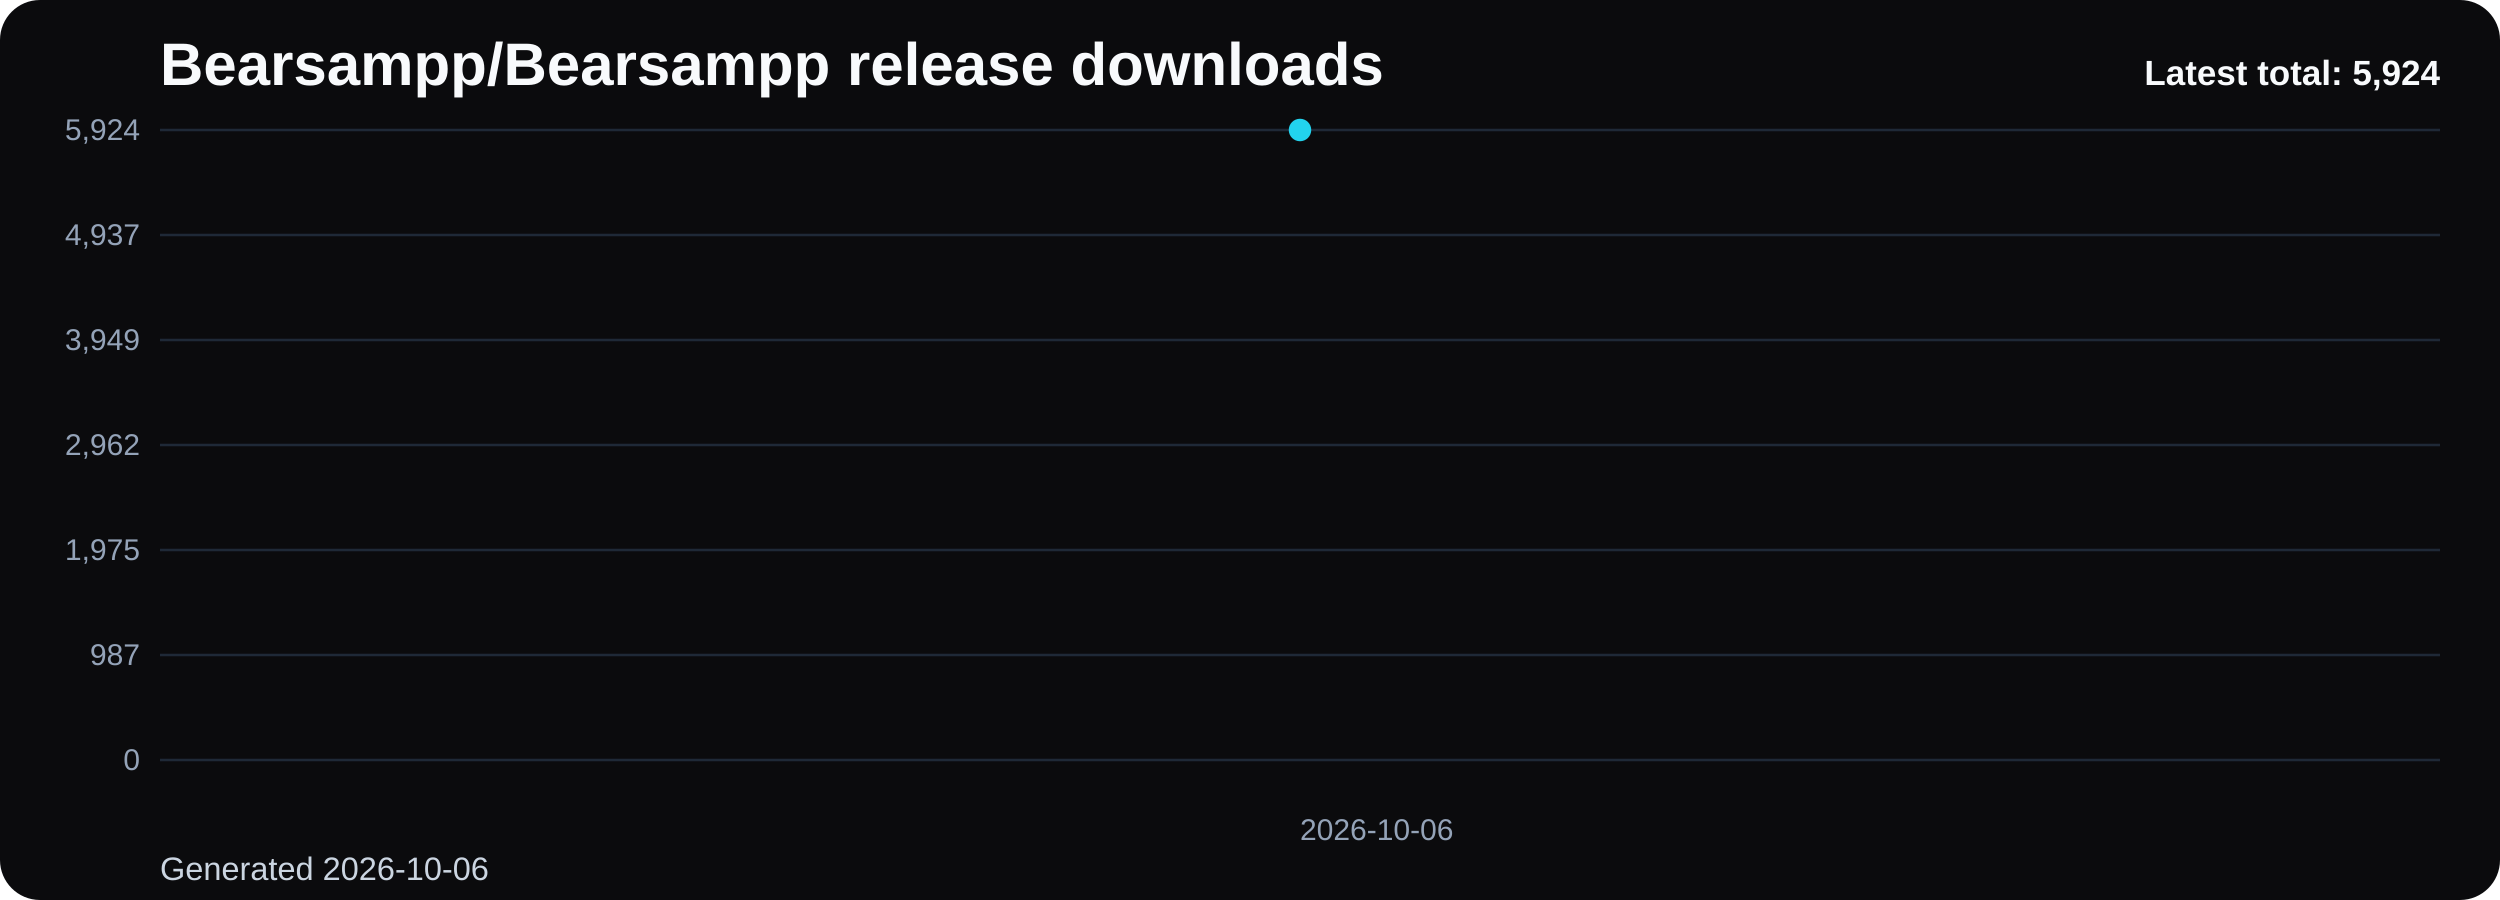
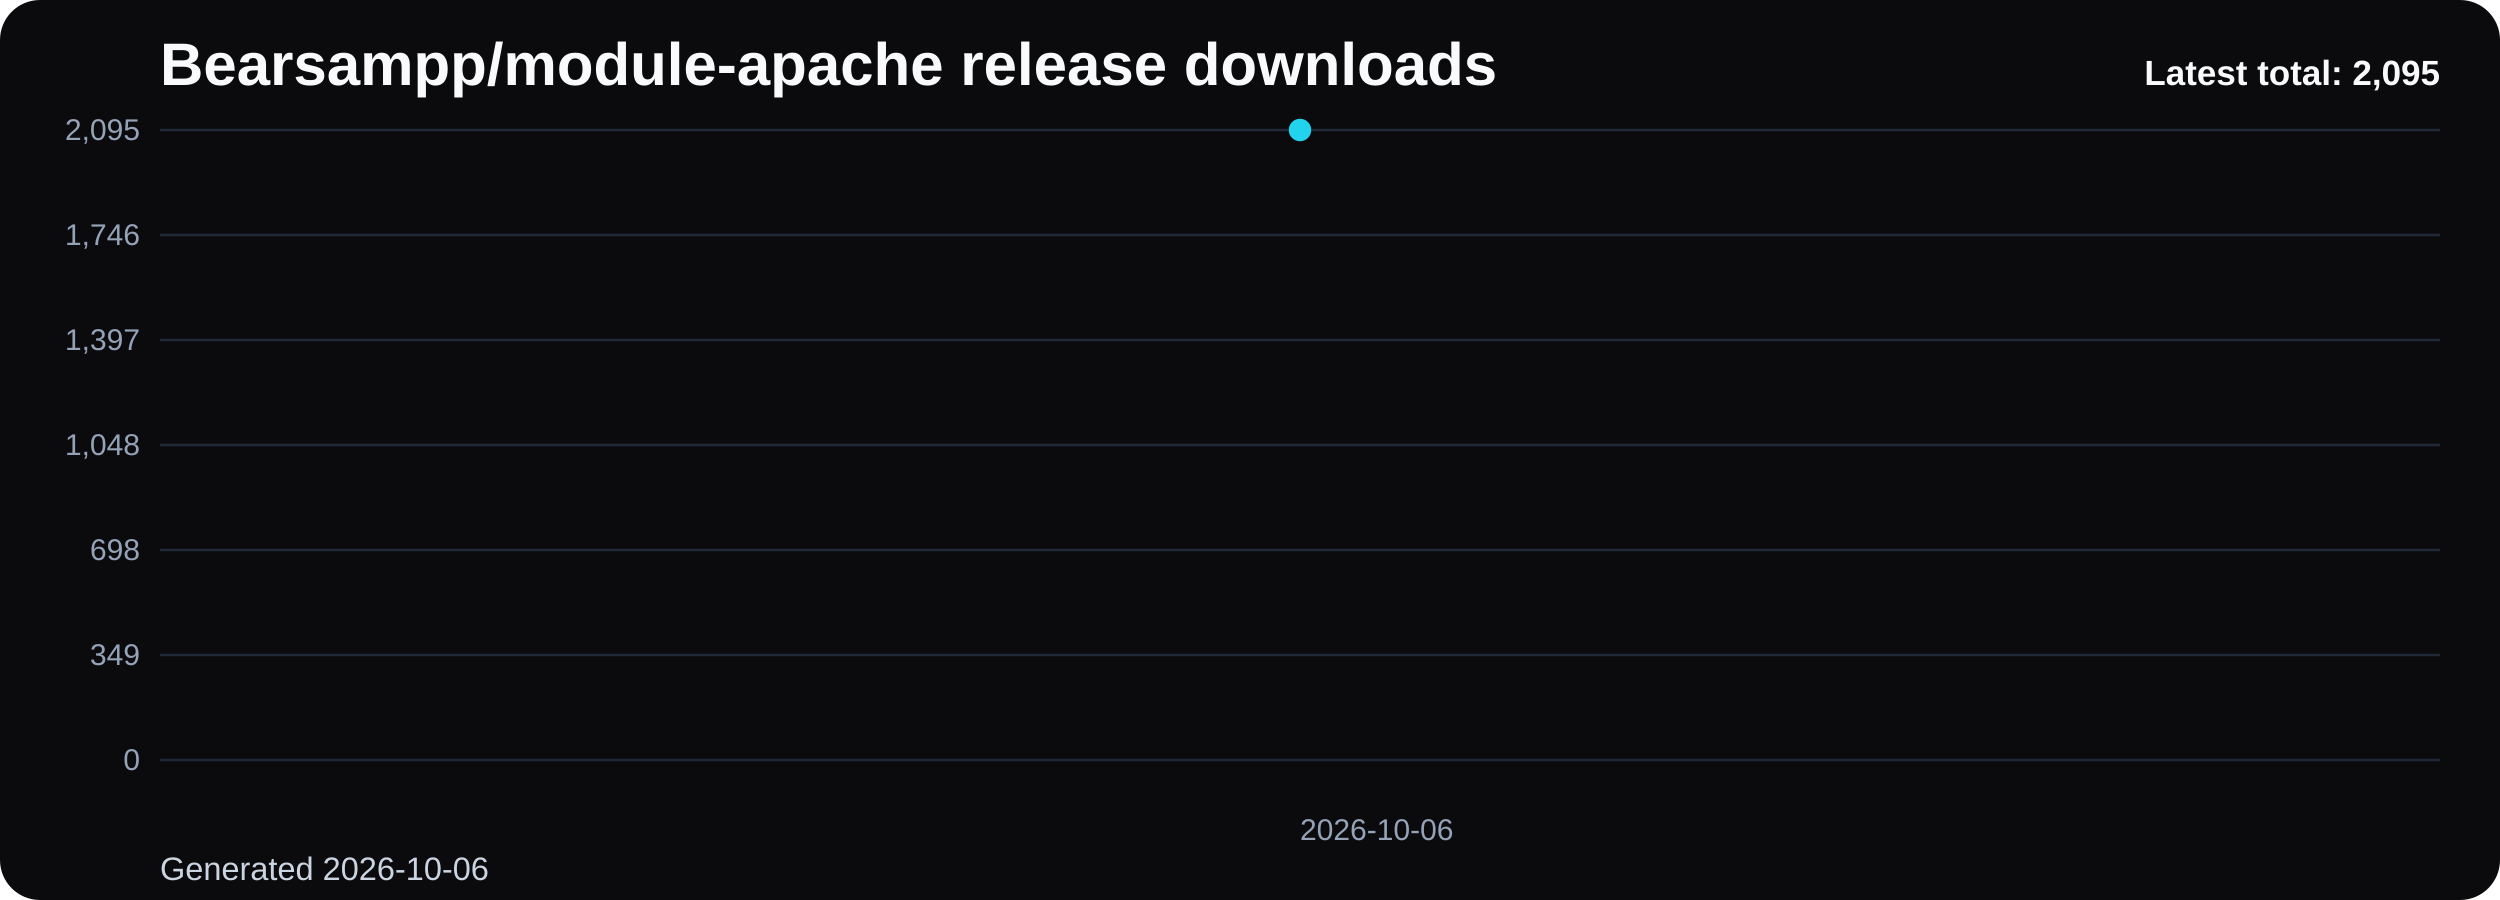
- <svg xmlns="http://www.w3.org/2000/svg" viewBox="0 0 1000 360" role="img" aria-label="Bearsampp/Bearsampp release downloads chart">
+ <svg xmlns="http://www.w3.org/2000/svg" viewBox="0 0 1000 360" role="img" aria-label="Bearsampp/module-apache release downloads chart">
  <defs>
    <linearGradient id="fill-total-trend-black" x1="0" y1="0" x2="0" y2="1">
      <stop offset="0%" stop-color="#22d3ee" stop-opacity="0.32" />
      <stop offset="100%" stop-color="#22d3ee" stop-opacity="0.05" />
    </linearGradient>
    <style>
      .bg { fill: #0b0b0d; }
      .title { font: 700 24px Arial, sans-serif; fill: #f8fafc; }
      .sub { font: 400 13px Arial, sans-serif; fill: #cbd5e1; }
      .grid { stroke: #1f2937; stroke-width: 1; }
      .axis { font: 400 12px Arial, sans-serif; fill: #94a3b8; }
      .line { fill: none; stroke: #22d3ee; stroke-width: 3; stroke-linecap: round; stroke-linejoin: round; }
      .dot { fill: #22d3ee; }
      .value { font: 600 11px Arial, sans-serif; fill: #cbd5e1; }
      .latest { font: 700 14px Arial, sans-serif; fill: #f8fafc; }
    </style>
  </defs>
  <rect class="bg" x="0" y="0" width="1000" height="360" rx="16" />
-   <text class="title" x="64" y="34">Bearsampp/Bearsampp release downloads</text>
+   <text class="title" x="64" y="34">Bearsampp/module-apache release downloads</text>
  <text class="sub" x="64" y="352">Generated 2026-10-06</text>
  <line x1="64" y1="52.00" x2="976" y2="52.00" class="grid" />
-   <text x="56" y="56.00" text-anchor="end" class="axis">5,924</text>
+   <text x="56" y="56.00" text-anchor="end" class="axis">2,095</text>
  <line x1="64" y1="94.00" x2="976" y2="94.00" class="grid" />
-   <text x="56" y="98.00" text-anchor="end" class="axis">4,937</text>
+   <text x="56" y="98.00" text-anchor="end" class="axis">1,746</text>
  <line x1="64" y1="136.00" x2="976" y2="136.00" class="grid" />
-   <text x="56" y="140.00" text-anchor="end" class="axis">3,949</text>
+   <text x="56" y="140.00" text-anchor="end" class="axis">1,397</text>
  <line x1="64" y1="178.00" x2="976" y2="178.00" class="grid" />
-   <text x="56" y="182.00" text-anchor="end" class="axis">2,962</text>
+   <text x="56" y="182.00" text-anchor="end" class="axis">1,048</text>
  <line x1="64" y1="220.00" x2="976" y2="220.00" class="grid" />
-   <text x="56" y="224.00" text-anchor="end" class="axis">1,975</text>
+   <text x="56" y="224.00" text-anchor="end" class="axis">698</text>
  <line x1="64" y1="262.00" x2="976" y2="262.00" class="grid" />
-   <text x="56" y="266.00" text-anchor="end" class="axis">987</text>
+   <text x="56" y="266.00" text-anchor="end" class="axis">349</text>
  <line x1="64" y1="304.00" x2="976" y2="304.00" class="grid" />
  <text x="56" y="308.00" text-anchor="end" class="axis">0</text>
  <path d="M 520.00 304 L 520.00 52.00 L 520.00 304 Z" fill="url(#fill-total-trend-black)" />
  <polyline class="line" points="520.00,52.00" />
  <circle class="dot" cx="520.00" cy="52.00" r="4.5" />
  <text class="axis" x="520.00" y="336" text-anchor="start">2026-10-06</text>
-   <text class="latest" x="976" y="34" text-anchor="end">Latest total: 5,924</text>
+   <text class="latest" x="976" y="34" text-anchor="end">Latest total: 2,095</text>
</svg>
